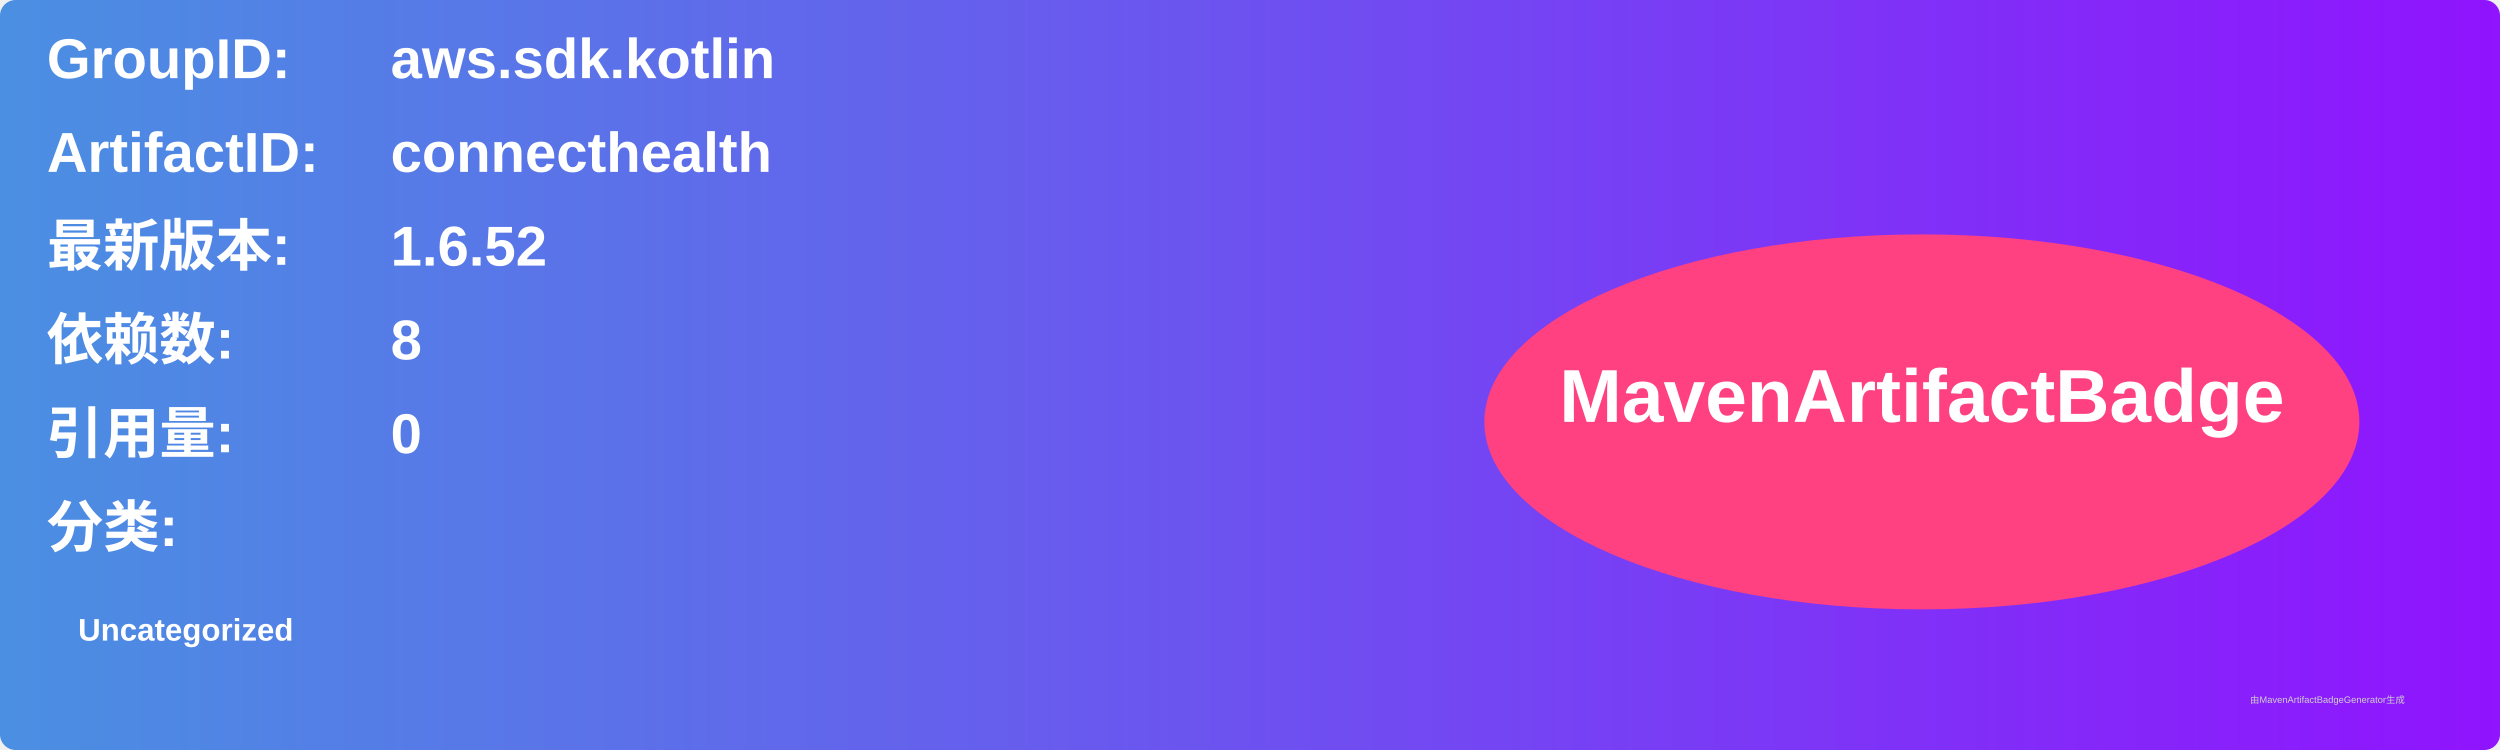
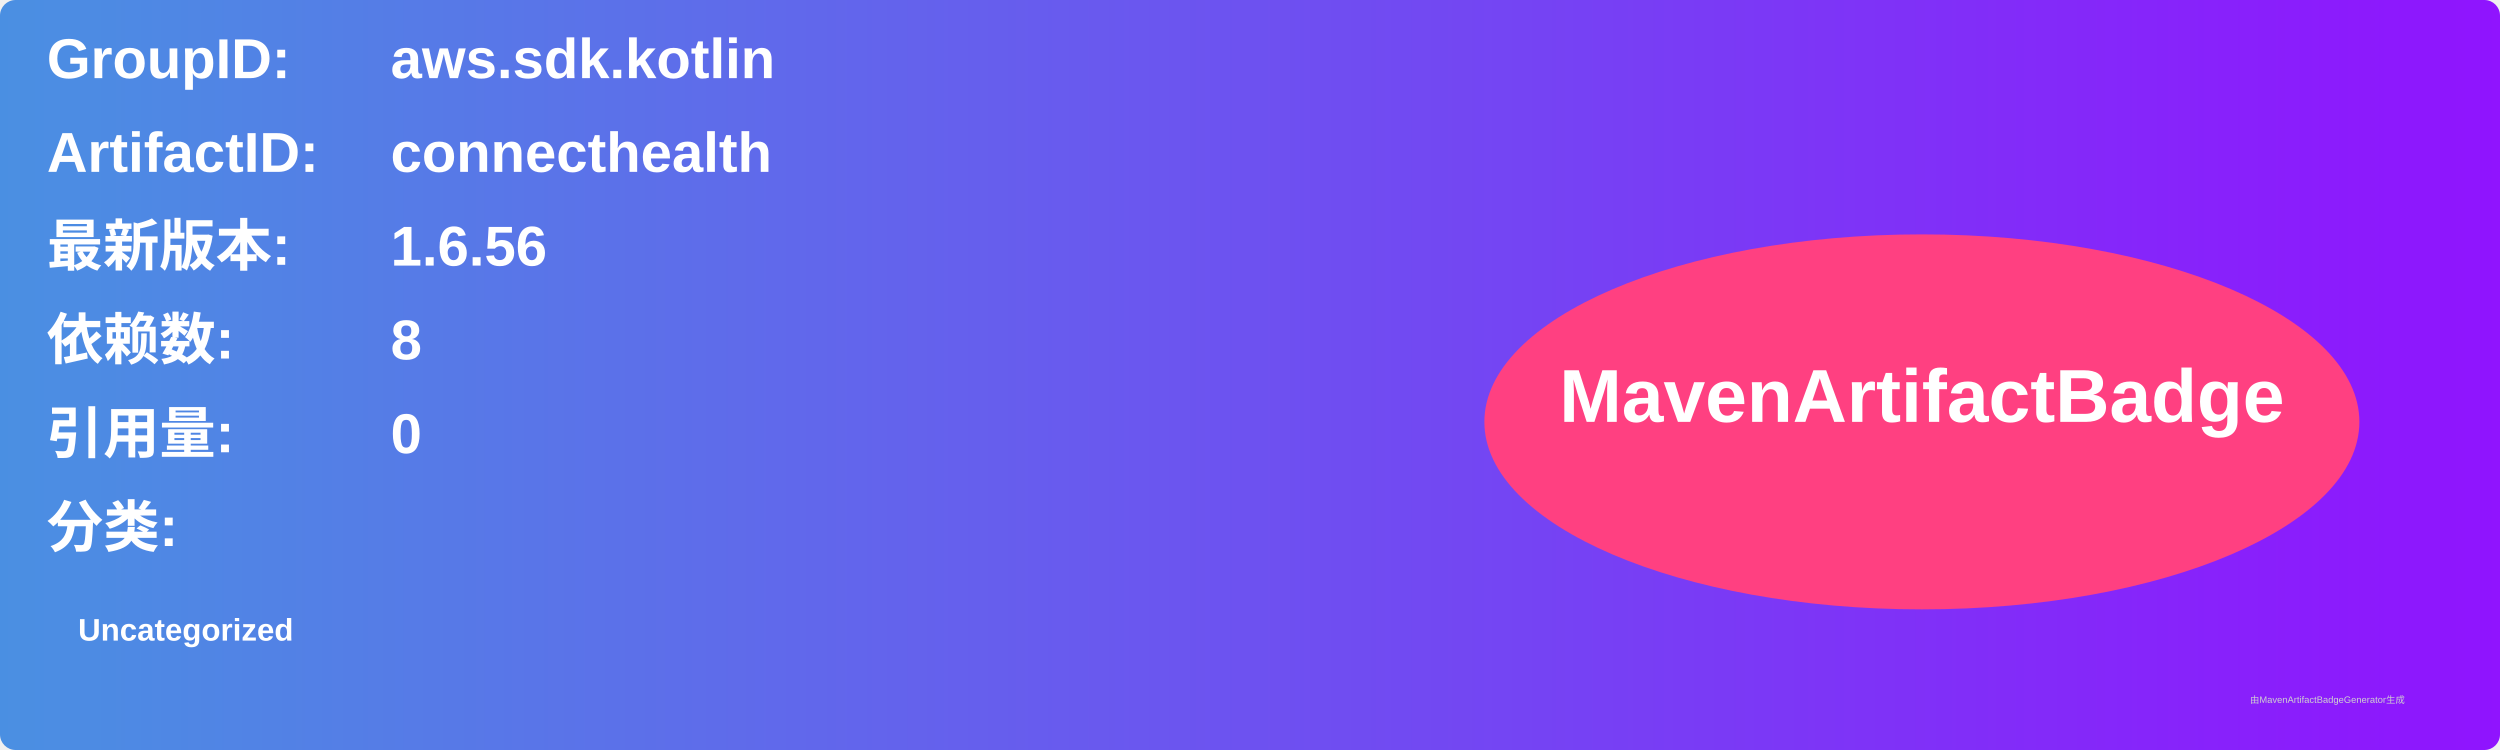
<svg xmlns="http://www.w3.org/2000/svg" width="800" height="240" viewBox="0 0 800 240">
  <linearGradient id="grad" x1="0%" y1="0%" x2="100%" y2="0%">
    <stop offset="0%" stop-color="#4a90e2" />
    <stop offset="100%" stop-color="#9013fe" />
  </linearGradient>
  <rect width="100%" height="100%" rx="5" ry="5" fill="url(#grad)" />
  <g transform="translate(15, 15)">
    <text x="0" y="10" font-family="Arial" font-size="18" fill="white" font-weight="bold" width="260">GroupID:</text>
    <text x="110" y="10" font-family="Arial" font-size="18" fill="white" font-weight="bold" width="460">aws.sdk.kotlin</text>
    <text x="0" y="40" font-family="Arial" font-size="18" fill="white" font-weight="bold" width="260">ArtifactID:</text>
    <text x="110" y="40" font-family="Arial" font-size="18" fill="white" font-weight="bold" width="460">connecthealth</text>
    <text x="0" y="70" font-family="Arial" font-size="18" fill="white" font-weight="bold">最新版本:</text>
    <text x="110" y="70" font-family="Arial" font-size="18" fill="white" font-weight="bold">
-       <tspan font-weight="bold">1.6.52</tspan>
+       <tspan font-weight="bold">1.6.56</tspan>
    </text>
    <text x="0" y="100" font-family="Arial" font-size="18" fill="white" font-weight="bold">依赖数: </text>
    <text x="110" y="100" font-family="Arial" font-size="18" fill="white">
      <tspan font-weight="bold">8</tspan>
    </text>
    <text x="0" y="130" font-family="Arial" font-size="18" fill="white" font-weight="bold">引用量: </text>
    <text x="110" y="130" font-family="Arial" font-size="18" fill="white">
      <tspan font-weight="bold">0</tspan>
    </text>
    <text x="0" y="160" font-family="Arial" font-size="18" fill="white" font-weight="bold">分类:</text>
    <text x="10" y="190" font-family="Arial" font-size="10" fill="white">
      <tspan font-weight="bold">Uncategorized</tspan>
    </text>
    <ellipse cx="600" cy="120" rx="140" ry="60" fill="#ff4081" />
    <text x="600" y="120" text-anchor="middle" font-family="Arial" font-size="24" fill="white" font-weight="bold">MavenArtifactBadge</text>
  </g>
  <text x="720" y="225" font-family="Arial" font-size="3" fill="#d0d0d0">由MavenArtifactBadgeGenerator生成</text>
</svg>
